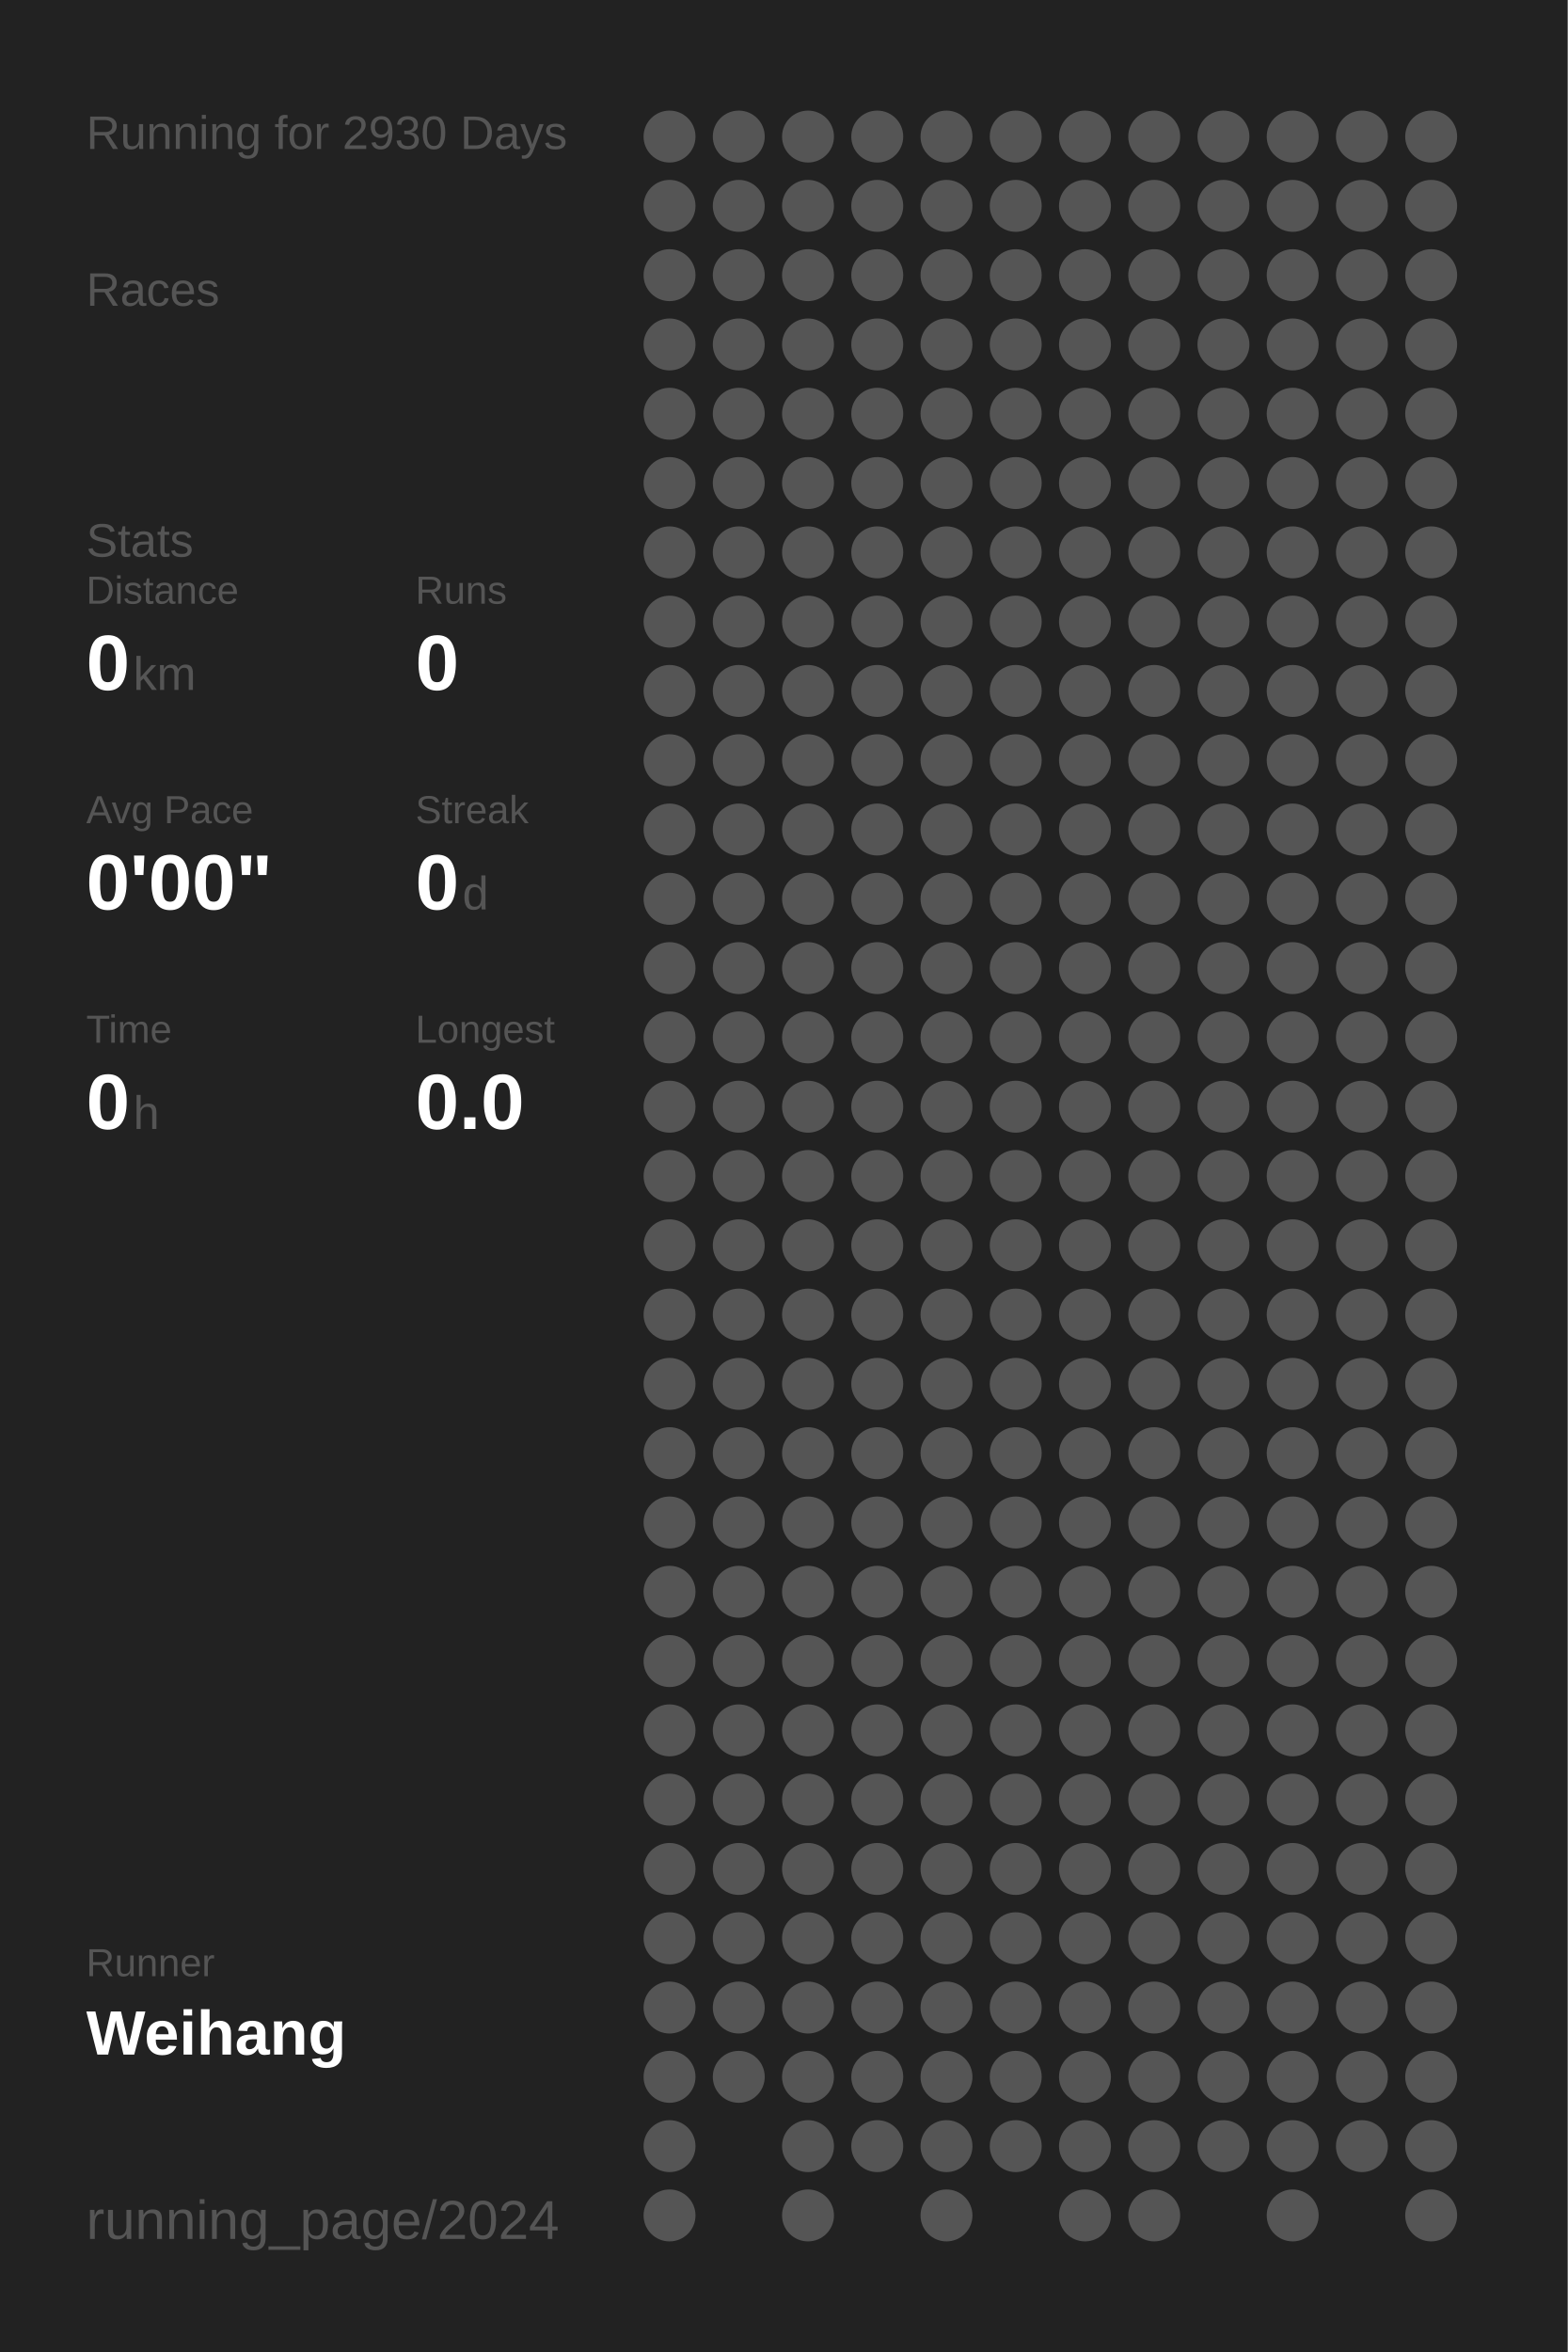
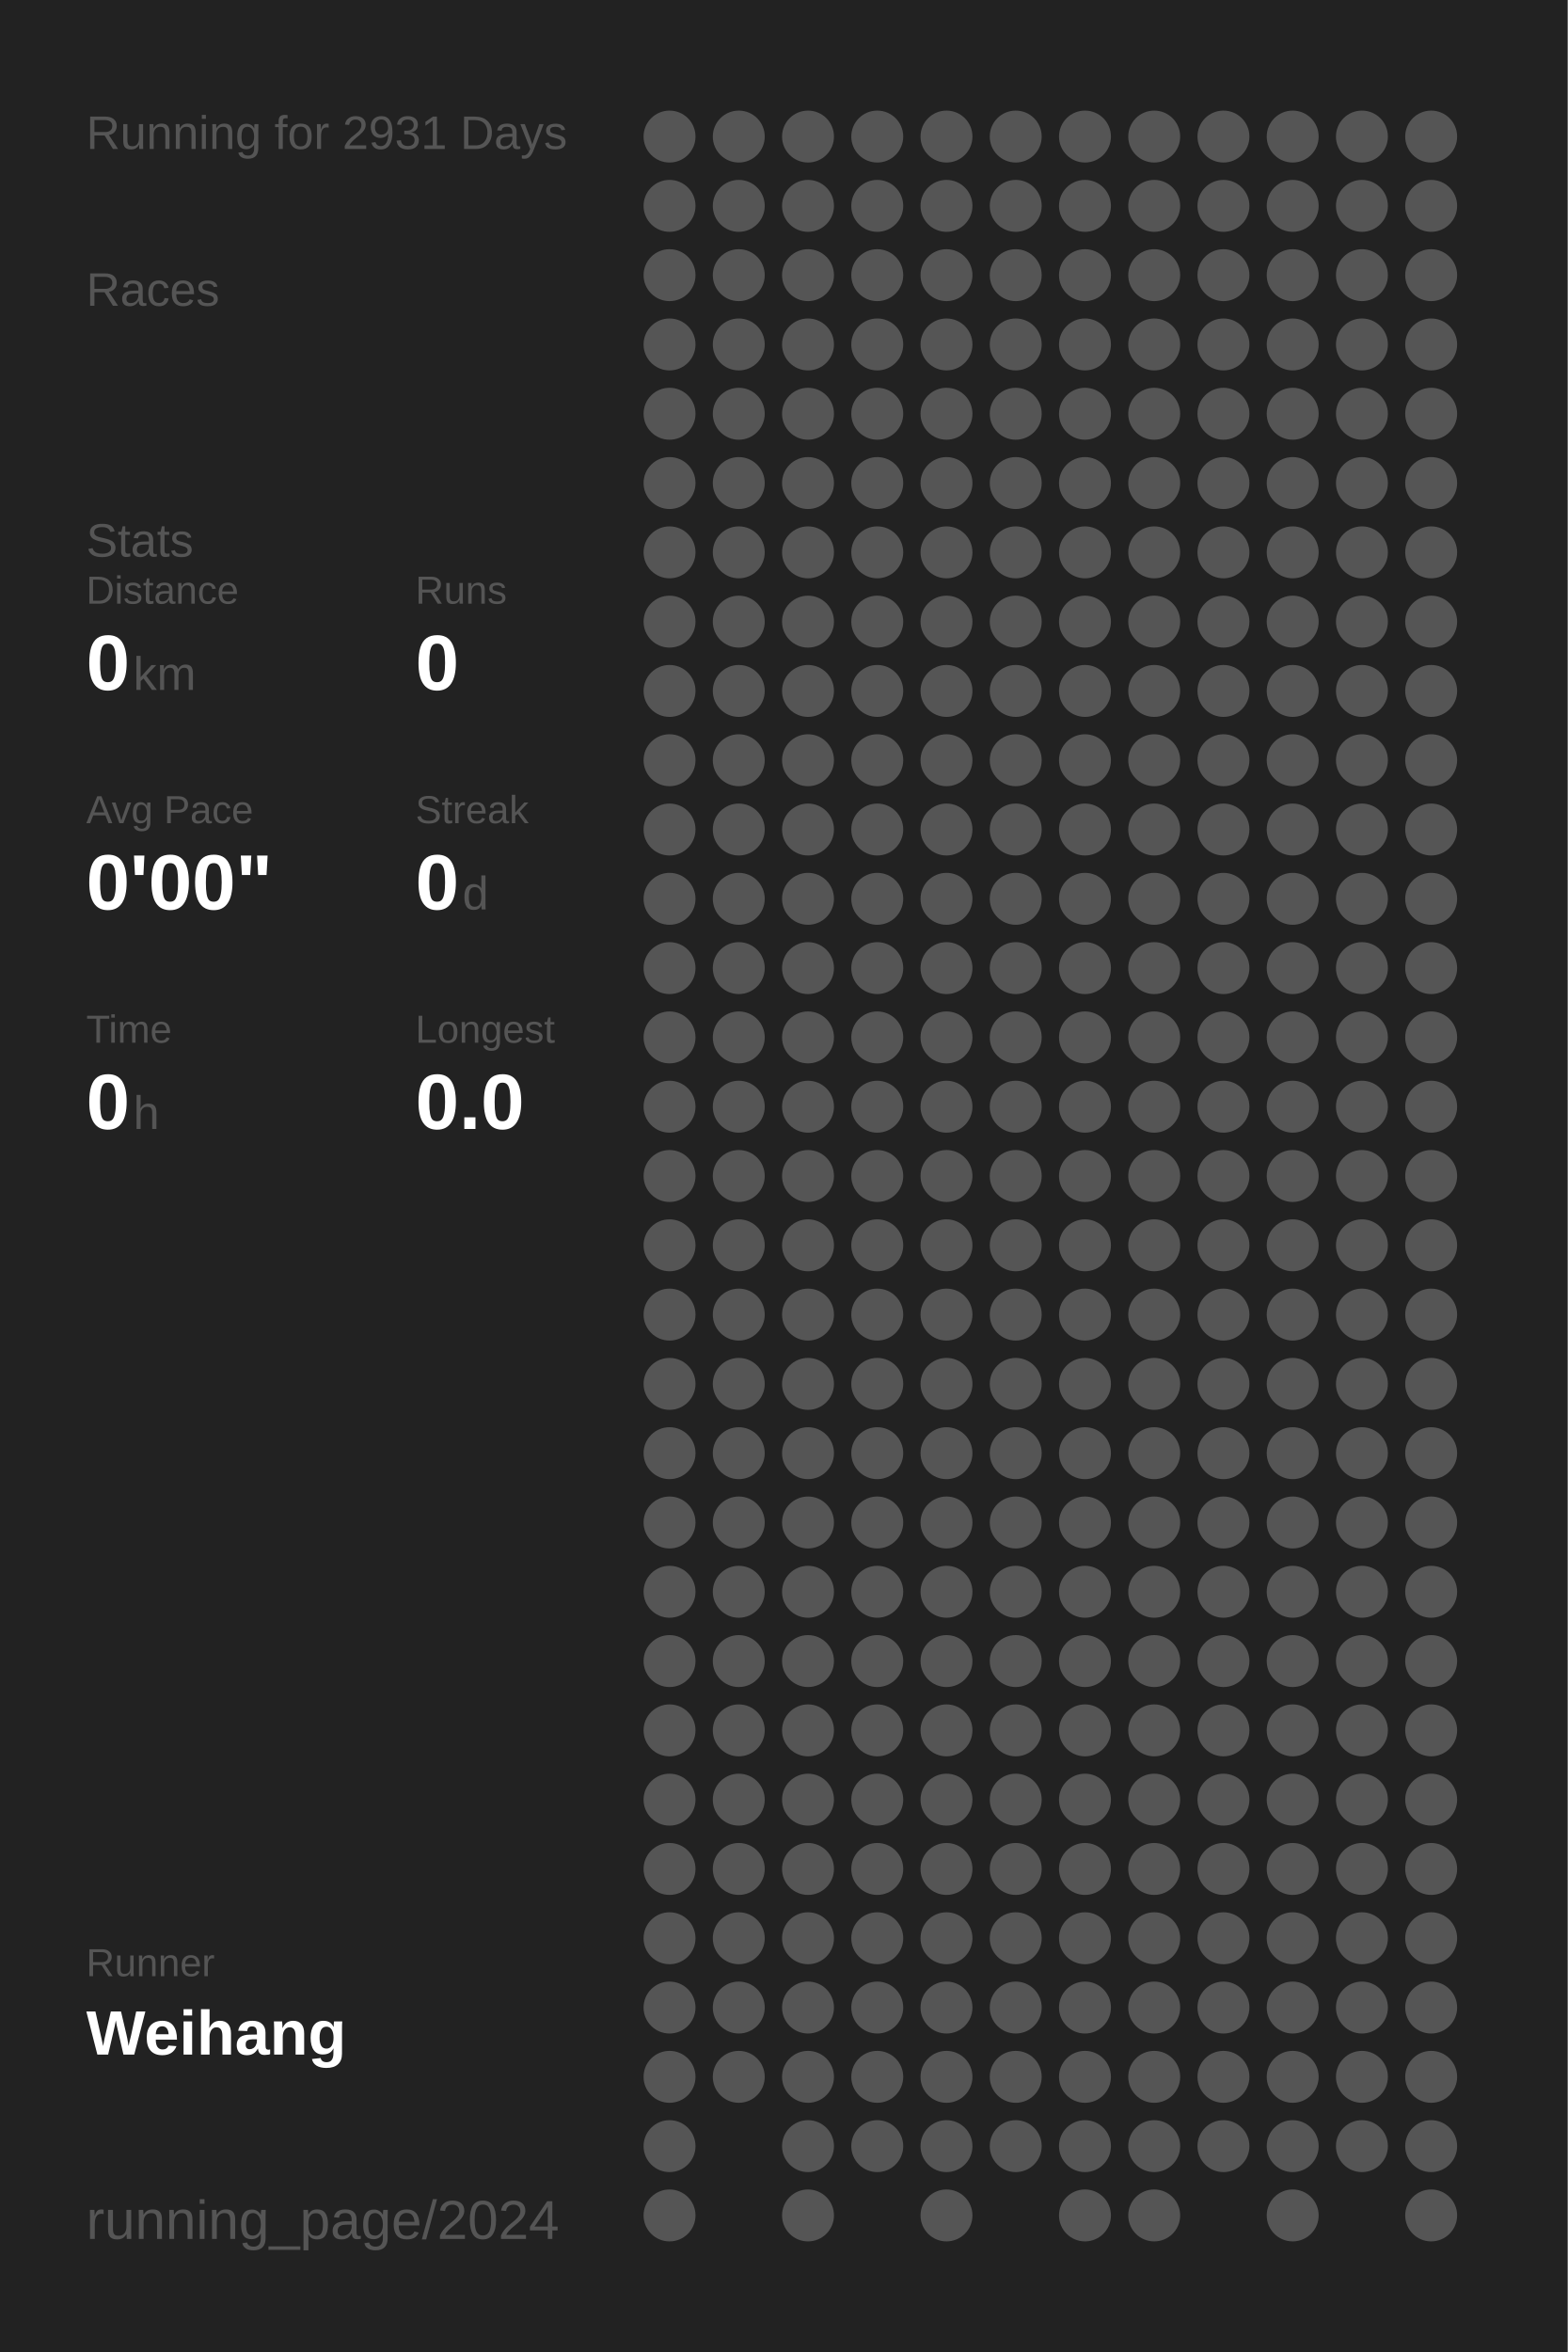
<svg xmlns="http://www.w3.org/2000/svg" baseProfile="full" height="300mm" version="1.1" viewBox="0,0,200,300" width="200mm">
  <defs />
  <rect fill="#222222" height="300" width="200" x="0" y="0" />
-   <text fill="#555555" style="font-size:6px; font-family:Arial;" x="11" y="19">Running for 2930 Days</text>
+   <text fill="#555555" style="font-size:6px; font-family:Arial;" x="11" y="19">Running for 2931 Days</text>
  <text fill="#555555" style="font-size:6px; font-family:Arial;" x="11" y="39">Races</text>
  <text fill="#555555" style="font-size:6px; font-family:Arial;" x="11" y="71">Stats</text>
  <text fill="#555555" style="font-size:5px; font-family:Arial;" x="11" y="77">Distance</text>
  <text fill="#FFFFFF" style="font-size:10px; font-family:Arial; font-weight:bold;" x="11" y="88">0</text>
  <text fill="#555555" style="font-size:6px; font-family:Arial;" x="17" y="88">km</text>
  <text fill="#555555" style="font-size:5px; font-family:Arial;" x="53" y="77">Runs</text>
  <text fill="#FFFFFF" style="font-size:10px; font-family:Arial; font-weight:bold;" x="53" y="88">0</text>
  <text fill="#555555" style="font-size:5px; font-family:Arial;" x="11" y="105">Avg Pace</text>
  <text fill="#FFFFFF" style="font-size:10px; font-family:Arial; font-weight:bold;" x="11" y="116">0'00"</text>
  <text fill="#555555" style="font-size:5px; font-family:Arial;" x="53" y="105">Streak</text>
  <text fill="#FFFFFF" style="font-size:10px; font-family:Arial; font-weight:bold;" x="53" y="116">0</text>
  <text fill="#555555" style="font-size:6px; font-family:Arial;" x="59" y="116">d</text>
  <text fill="#555555" style="font-size:5px; font-family:Arial;" x="11" y="133">Time</text>
  <text fill="#FFFFFF" style="font-size:10px; font-family:Arial; font-weight:bold;" x="11" y="144">0</text>
  <text fill="#555555" style="font-size:6px; font-family:Arial;" x="17" y="144">h</text>
  <text fill="#555555" style="font-size:5px; font-family:Arial;" x="53" y="133">Longest</text>
  <text fill="#FFFFFF" style="font-size:10px; font-family:Arial; font-weight:bold;" x="53" y="144">0.0</text>
  <text fill="#555555" style="font-size:5px; font-family:Arial;" x="11" y="252.065">Runner</text>
  <text fill="#FFFFFF" style="font-size:8px; font-family:Arial; font-weight:bold;" x="11" y="262.065">Weihang</text>
  <text fill="#555555" style="font-size:7px; font-family:Arial;" x="11" y="285.581">running_page/2024</text>
  <circle cx="85.417" cy="17.419" fill="#555555" r="3.312" />
  <circle cx="85.417" cy="26.258" fill="#555555" r="3.312" />
  <circle cx="85.417" cy="35.097" fill="#555555" r="3.312" />
  <circle cx="85.417" cy="43.935" fill="#555555" r="3.312" />
  <circle cx="85.417" cy="52.774" fill="#555555" r="3.312" />
  <circle cx="85.417" cy="61.613" fill="#555555" r="3.312" />
  <circle cx="85.417" cy="70.452" fill="#555555" r="3.312" />
  <circle cx="85.417" cy="79.29" fill="#555555" r="3.312" />
  <circle cx="85.417" cy="88.129" fill="#555555" r="3.312" />
  <circle cx="85.417" cy="96.968" fill="#555555" r="3.312" />
  <circle cx="85.417" cy="105.806" fill="#555555" r="3.312" />
  <circle cx="85.417" cy="114.645" fill="#555555" r="3.312" />
  <circle cx="85.417" cy="123.484" fill="#555555" r="3.312" />
  <circle cx="85.417" cy="132.323" fill="#555555" r="3.312" />
  <circle cx="85.417" cy="141.161" fill="#555555" r="3.312" />
  <circle cx="85.417" cy="150" fill="#555555" r="3.312" />
  <circle cx="85.417" cy="158.839" fill="#555555" r="3.312" />
  <circle cx="85.417" cy="167.677" fill="#555555" r="3.312" />
  <circle cx="85.417" cy="176.516" fill="#555555" r="3.312" />
  <circle cx="85.417" cy="185.355" fill="#555555" r="3.312" />
  <circle cx="85.417" cy="194.194" fill="#555555" r="3.312" />
  <circle cx="85.417" cy="203.032" fill="#555555" r="3.312" />
  <circle cx="85.417" cy="211.871" fill="#555555" r="3.312" />
  <circle cx="85.417" cy="220.71" fill="#555555" r="3.312" />
  <circle cx="85.417" cy="229.548" fill="#555555" r="3.312" />
  <circle cx="85.417" cy="238.387" fill="#555555" r="3.312" />
  <circle cx="85.417" cy="247.226" fill="#555555" r="3.312" />
  <circle cx="85.417" cy="256.065" fill="#555555" r="3.312" />
  <circle cx="85.417" cy="264.903" fill="#555555" r="3.312" />
  <circle cx="85.417" cy="273.742" fill="#555555" r="3.312" />
  <circle cx="85.417" cy="282.581" fill="#555555" r="3.312" />
  <circle cx="94.25" cy="17.419" fill="#555555" r="3.312" />
  <circle cx="94.25" cy="26.258" fill="#555555" r="3.312" />
  <circle cx="94.25" cy="35.097" fill="#555555" r="3.312" />
  <circle cx="94.25" cy="43.935" fill="#555555" r="3.312" />
  <circle cx="94.25" cy="52.774" fill="#555555" r="3.312" />
  <circle cx="94.25" cy="61.613" fill="#555555" r="3.312" />
  <circle cx="94.25" cy="70.452" fill="#555555" r="3.312" />
  <circle cx="94.25" cy="79.29" fill="#555555" r="3.312" />
  <circle cx="94.25" cy="88.129" fill="#555555" r="3.312" />
  <circle cx="94.25" cy="96.968" fill="#555555" r="3.312" />
  <circle cx="94.25" cy="105.806" fill="#555555" r="3.312" />
  <circle cx="94.25" cy="114.645" fill="#555555" r="3.312" />
  <circle cx="94.25" cy="123.484" fill="#555555" r="3.312" />
  <circle cx="94.25" cy="132.323" fill="#555555" r="3.312" />
  <circle cx="94.25" cy="141.161" fill="#555555" r="3.312" />
  <circle cx="94.25" cy="150" fill="#555555" r="3.312" />
  <circle cx="94.25" cy="158.839" fill="#555555" r="3.312" />
  <circle cx="94.25" cy="167.677" fill="#555555" r="3.312" />
  <circle cx="94.25" cy="176.516" fill="#555555" r="3.312" />
  <circle cx="94.25" cy="185.355" fill="#555555" r="3.312" />
  <circle cx="94.25" cy="194.194" fill="#555555" r="3.312" />
  <circle cx="94.25" cy="203.032" fill="#555555" r="3.312" />
  <circle cx="94.25" cy="211.871" fill="#555555" r="3.312" />
  <circle cx="94.25" cy="220.71" fill="#555555" r="3.312" />
  <circle cx="94.25" cy="229.548" fill="#555555" r="3.312" />
  <circle cx="94.25" cy="238.387" fill="#555555" r="3.312" />
  <circle cx="94.25" cy="247.226" fill="#555555" r="3.312" />
  <circle cx="94.25" cy="256.065" fill="#555555" r="3.312" />
  <circle cx="94.25" cy="264.903" fill="#555555" r="3.312" />
  <circle cx="103.083" cy="17.419" fill="#555555" r="3.312" />
  <circle cx="103.083" cy="26.258" fill="#555555" r="3.312" />
  <circle cx="103.083" cy="35.097" fill="#555555" r="3.312" />
  <circle cx="103.083" cy="43.935" fill="#555555" r="3.312" />
  <circle cx="103.083" cy="52.774" fill="#555555" r="3.312" />
  <circle cx="103.083" cy="61.613" fill="#555555" r="3.312" />
  <circle cx="103.083" cy="70.452" fill="#555555" r="3.312" />
  <circle cx="103.083" cy="79.29" fill="#555555" r="3.312" />
  <circle cx="103.083" cy="88.129" fill="#555555" r="3.312" />
  <circle cx="103.083" cy="96.968" fill="#555555" r="3.312" />
  <circle cx="103.083" cy="105.806" fill="#555555" r="3.312" />
  <circle cx="103.083" cy="114.645" fill="#555555" r="3.312" />
  <circle cx="103.083" cy="123.484" fill="#555555" r="3.312" />
  <circle cx="103.083" cy="132.323" fill="#555555" r="3.312" />
  <circle cx="103.083" cy="141.161" fill="#555555" r="3.312" />
  <circle cx="103.083" cy="150" fill="#555555" r="3.312" />
  <circle cx="103.083" cy="158.839" fill="#555555" r="3.312" />
  <circle cx="103.083" cy="167.677" fill="#555555" r="3.312" />
  <circle cx="103.083" cy="176.516" fill="#555555" r="3.312" />
  <circle cx="103.083" cy="185.355" fill="#555555" r="3.312" />
  <circle cx="103.083" cy="194.194" fill="#555555" r="3.312" />
  <circle cx="103.083" cy="203.032" fill="#555555" r="3.312" />
  <circle cx="103.083" cy="211.871" fill="#555555" r="3.312" />
  <circle cx="103.083" cy="220.71" fill="#555555" r="3.312" />
  <circle cx="103.083" cy="229.548" fill="#555555" r="3.312" />
  <circle cx="103.083" cy="238.387" fill="#555555" r="3.312" />
  <circle cx="103.083" cy="247.226" fill="#555555" r="3.312" />
  <circle cx="103.083" cy="256.065" fill="#555555" r="3.312" />
  <circle cx="103.083" cy="264.903" fill="#555555" r="3.312" />
  <circle cx="103.083" cy="273.742" fill="#555555" r="3.312" />
  <circle cx="103.083" cy="282.581" fill="#555555" r="3.312" />
  <circle cx="111.917" cy="17.419" fill="#555555" r="3.312" />
  <circle cx="111.917" cy="26.258" fill="#555555" r="3.312" />
  <circle cx="111.917" cy="35.097" fill="#555555" r="3.312" />
  <circle cx="111.917" cy="43.935" fill="#555555" r="3.312" />
  <circle cx="111.917" cy="52.774" fill="#555555" r="3.312" />
  <circle cx="111.917" cy="61.613" fill="#555555" r="3.312" />
  <circle cx="111.917" cy="70.452" fill="#555555" r="3.312" />
  <circle cx="111.917" cy="79.29" fill="#555555" r="3.312" />
  <circle cx="111.917" cy="88.129" fill="#555555" r="3.312" />
  <circle cx="111.917" cy="96.968" fill="#555555" r="3.312" />
  <circle cx="111.917" cy="105.806" fill="#555555" r="3.312" />
  <circle cx="111.917" cy="114.645" fill="#555555" r="3.312" />
  <circle cx="111.917" cy="123.484" fill="#555555" r="3.312" />
  <circle cx="111.917" cy="132.323" fill="#555555" r="3.312" />
  <circle cx="111.917" cy="141.161" fill="#555555" r="3.312" />
  <circle cx="111.917" cy="150" fill="#555555" r="3.312" />
  <circle cx="111.917" cy="158.839" fill="#555555" r="3.312" />
  <circle cx="111.917" cy="167.677" fill="#555555" r="3.312" />
  <circle cx="111.917" cy="176.516" fill="#555555" r="3.312" />
  <circle cx="111.917" cy="185.355" fill="#555555" r="3.312" />
  <circle cx="111.917" cy="194.194" fill="#555555" r="3.312" />
  <circle cx="111.917" cy="203.032" fill="#555555" r="3.312" />
  <circle cx="111.917" cy="211.871" fill="#555555" r="3.312" />
  <circle cx="111.917" cy="220.71" fill="#555555" r="3.312" />
  <circle cx="111.917" cy="229.548" fill="#555555" r="3.312" />
  <circle cx="111.917" cy="238.387" fill="#555555" r="3.312" />
  <circle cx="111.917" cy="247.226" fill="#555555" r="3.312" />
  <circle cx="111.917" cy="256.065" fill="#555555" r="3.312" />
  <circle cx="111.917" cy="264.903" fill="#555555" r="3.312" />
  <circle cx="111.917" cy="273.742" fill="#555555" r="3.312" />
  <circle cx="120.75" cy="17.419" fill="#555555" r="3.312" />
  <circle cx="120.75" cy="26.258" fill="#555555" r="3.312" />
  <circle cx="120.75" cy="35.097" fill="#555555" r="3.312" />
  <circle cx="120.75" cy="43.935" fill="#555555" r="3.312" />
  <circle cx="120.75" cy="52.774" fill="#555555" r="3.312" />
  <circle cx="120.75" cy="61.613" fill="#555555" r="3.312" />
  <circle cx="120.75" cy="70.452" fill="#555555" r="3.312" />
  <circle cx="120.75" cy="79.29" fill="#555555" r="3.312" />
  <circle cx="120.75" cy="88.129" fill="#555555" r="3.312" />
  <circle cx="120.75" cy="96.968" fill="#555555" r="3.312" />
  <circle cx="120.75" cy="105.806" fill="#555555" r="3.312" />
  <circle cx="120.75" cy="114.645" fill="#555555" r="3.312" />
  <circle cx="120.75" cy="123.484" fill="#555555" r="3.312" />
  <circle cx="120.75" cy="132.323" fill="#555555" r="3.312" />
  <circle cx="120.75" cy="141.161" fill="#555555" r="3.312" />
  <circle cx="120.75" cy="150" fill="#555555" r="3.312" />
  <circle cx="120.75" cy="158.839" fill="#555555" r="3.312" />
  <circle cx="120.75" cy="167.677" fill="#555555" r="3.312" />
  <circle cx="120.75" cy="176.516" fill="#555555" r="3.312" />
  <circle cx="120.75" cy="185.355" fill="#555555" r="3.312" />
  <circle cx="120.75" cy="194.194" fill="#555555" r="3.312" />
  <circle cx="120.75" cy="203.032" fill="#555555" r="3.312" />
  <circle cx="120.75" cy="211.871" fill="#555555" r="3.312" />
  <circle cx="120.75" cy="220.71" fill="#555555" r="3.312" />
  <circle cx="120.75" cy="229.548" fill="#555555" r="3.312" />
  <circle cx="120.75" cy="238.387" fill="#555555" r="3.312" />
  <circle cx="120.75" cy="247.226" fill="#555555" r="3.312" />
  <circle cx="120.75" cy="256.065" fill="#555555" r="3.312" />
  <circle cx="120.75" cy="264.903" fill="#555555" r="3.312" />
  <circle cx="120.75" cy="273.742" fill="#555555" r="3.312" />
  <circle cx="120.75" cy="282.581" fill="#555555" r="3.312" />
  <circle cx="129.583" cy="17.419" fill="#555555" r="3.312" />
  <circle cx="129.583" cy="26.258" fill="#555555" r="3.312" />
  <circle cx="129.583" cy="35.097" fill="#555555" r="3.312" />
  <circle cx="129.583" cy="43.935" fill="#555555" r="3.312" />
  <circle cx="129.583" cy="52.774" fill="#555555" r="3.312" />
  <circle cx="129.583" cy="61.613" fill="#555555" r="3.312" />
  <circle cx="129.583" cy="70.452" fill="#555555" r="3.312" />
  <circle cx="129.583" cy="79.29" fill="#555555" r="3.312" />
  <circle cx="129.583" cy="88.129" fill="#555555" r="3.312" />
  <circle cx="129.583" cy="96.968" fill="#555555" r="3.312" />
  <circle cx="129.583" cy="105.806" fill="#555555" r="3.312" />
  <circle cx="129.583" cy="114.645" fill="#555555" r="3.312" />
  <circle cx="129.583" cy="123.484" fill="#555555" r="3.312" />
  <circle cx="129.583" cy="132.323" fill="#555555" r="3.312" />
  <circle cx="129.583" cy="141.161" fill="#555555" r="3.312" />
  <circle cx="129.583" cy="150" fill="#555555" r="3.312" />
  <circle cx="129.583" cy="158.839" fill="#555555" r="3.312" />
  <circle cx="129.583" cy="167.677" fill="#555555" r="3.312" />
  <circle cx="129.583" cy="176.516" fill="#555555" r="3.312" />
  <circle cx="129.583" cy="185.355" fill="#555555" r="3.312" />
  <circle cx="129.583" cy="194.194" fill="#555555" r="3.312" />
  <circle cx="129.583" cy="203.032" fill="#555555" r="3.312" />
  <circle cx="129.583" cy="211.871" fill="#555555" r="3.312" />
  <circle cx="129.583" cy="220.71" fill="#555555" r="3.312" />
  <circle cx="129.583" cy="229.548" fill="#555555" r="3.312" />
  <circle cx="129.583" cy="238.387" fill="#555555" r="3.312" />
  <circle cx="129.583" cy="247.226" fill="#555555" r="3.312" />
  <circle cx="129.583" cy="256.065" fill="#555555" r="3.312" />
  <circle cx="129.583" cy="264.903" fill="#555555" r="3.312" />
  <circle cx="129.583" cy="273.742" fill="#555555" r="3.312" />
  <circle cx="138.417" cy="17.419" fill="#555555" r="3.312" />
  <circle cx="138.417" cy="26.258" fill="#555555" r="3.312" />
  <circle cx="138.417" cy="35.097" fill="#555555" r="3.312" />
  <circle cx="138.417" cy="43.935" fill="#555555" r="3.312" />
  <circle cx="138.417" cy="52.774" fill="#555555" r="3.312" />
  <circle cx="138.417" cy="61.613" fill="#555555" r="3.312" />
  <circle cx="138.417" cy="70.452" fill="#555555" r="3.312" />
  <circle cx="138.417" cy="79.29" fill="#555555" r="3.312" />
  <circle cx="138.417" cy="88.129" fill="#555555" r="3.312" />
  <circle cx="138.417" cy="96.968" fill="#555555" r="3.312" />
  <circle cx="138.417" cy="105.806" fill="#555555" r="3.312" />
  <circle cx="138.417" cy="114.645" fill="#555555" r="3.312" />
  <circle cx="138.417" cy="123.484" fill="#555555" r="3.312" />
  <circle cx="138.417" cy="132.323" fill="#555555" r="3.312" />
  <circle cx="138.417" cy="141.161" fill="#555555" r="3.312" />
  <circle cx="138.417" cy="150" fill="#555555" r="3.312" />
  <circle cx="138.417" cy="158.839" fill="#555555" r="3.312" />
  <circle cx="138.417" cy="167.677" fill="#555555" r="3.312" />
  <circle cx="138.417" cy="176.516" fill="#555555" r="3.312" />
  <circle cx="138.417" cy="185.355" fill="#555555" r="3.312" />
  <circle cx="138.417" cy="194.194" fill="#555555" r="3.312" />
  <circle cx="138.417" cy="203.032" fill="#555555" r="3.312" />
  <circle cx="138.417" cy="211.871" fill="#555555" r="3.312" />
  <circle cx="138.417" cy="220.71" fill="#555555" r="3.312" />
  <circle cx="138.417" cy="229.548" fill="#555555" r="3.312" />
  <circle cx="138.417" cy="238.387" fill="#555555" r="3.312" />
  <circle cx="138.417" cy="247.226" fill="#555555" r="3.312" />
  <circle cx="138.417" cy="256.065" fill="#555555" r="3.312" />
  <circle cx="138.417" cy="264.903" fill="#555555" r="3.312" />
  <circle cx="138.417" cy="273.742" fill="#555555" r="3.312" />
  <circle cx="138.417" cy="282.581" fill="#555555" r="3.312" />
  <circle cx="147.25" cy="17.419" fill="#555555" r="3.312" />
  <circle cx="147.25" cy="26.258" fill="#555555" r="3.312" />
  <circle cx="147.25" cy="35.097" fill="#555555" r="3.312" />
  <circle cx="147.25" cy="43.935" fill="#555555" r="3.312" />
  <circle cx="147.25" cy="52.774" fill="#555555" r="3.312" />
  <circle cx="147.25" cy="61.613" fill="#555555" r="3.312" />
  <circle cx="147.25" cy="70.452" fill="#555555" r="3.312" />
  <circle cx="147.25" cy="79.29" fill="#555555" r="3.312" />
  <circle cx="147.25" cy="88.129" fill="#555555" r="3.312" />
  <circle cx="147.25" cy="96.968" fill="#555555" r="3.312" />
  <circle cx="147.25" cy="105.806" fill="#555555" r="3.312" />
  <circle cx="147.25" cy="114.645" fill="#555555" r="3.312" />
  <circle cx="147.25" cy="123.484" fill="#555555" r="3.312" />
  <circle cx="147.25" cy="132.323" fill="#555555" r="3.312" />
  <circle cx="147.25" cy="141.161" fill="#555555" r="3.312" />
  <circle cx="147.25" cy="150" fill="#555555" r="3.312" />
  <circle cx="147.25" cy="158.839" fill="#555555" r="3.312" />
  <circle cx="147.25" cy="167.677" fill="#555555" r="3.312" />
  <circle cx="147.25" cy="176.516" fill="#555555" r="3.312" />
  <circle cx="147.25" cy="185.355" fill="#555555" r="3.312" />
  <circle cx="147.25" cy="194.194" fill="#555555" r="3.312" />
  <circle cx="147.25" cy="203.032" fill="#555555" r="3.312" />
  <circle cx="147.25" cy="211.871" fill="#555555" r="3.312" />
  <circle cx="147.25" cy="220.71" fill="#555555" r="3.312" />
  <circle cx="147.25" cy="229.548" fill="#555555" r="3.312" />
  <circle cx="147.25" cy="238.387" fill="#555555" r="3.312" />
  <circle cx="147.25" cy="247.226" fill="#555555" r="3.312" />
  <circle cx="147.25" cy="256.065" fill="#555555" r="3.312" />
  <circle cx="147.25" cy="264.903" fill="#555555" r="3.312" />
  <circle cx="147.25" cy="273.742" fill="#555555" r="3.312" />
  <circle cx="147.25" cy="282.581" fill="#555555" r="3.312" />
  <circle cx="156.083" cy="17.419" fill="#555555" r="3.312" />
  <circle cx="156.083" cy="26.258" fill="#555555" r="3.312" />
  <circle cx="156.083" cy="35.097" fill="#555555" r="3.312" />
  <circle cx="156.083" cy="43.935" fill="#555555" r="3.312" />
  <circle cx="156.083" cy="52.774" fill="#555555" r="3.312" />
  <circle cx="156.083" cy="61.613" fill="#555555" r="3.312" />
  <circle cx="156.083" cy="70.452" fill="#555555" r="3.312" />
  <circle cx="156.083" cy="79.29" fill="#555555" r="3.312" />
  <circle cx="156.083" cy="88.129" fill="#555555" r="3.312" />
  <circle cx="156.083" cy="96.968" fill="#555555" r="3.312" />
  <circle cx="156.083" cy="105.806" fill="#555555" r="3.312" />
  <circle cx="156.083" cy="114.645" fill="#555555" r="3.312" />
  <circle cx="156.083" cy="123.484" fill="#555555" r="3.312" />
  <circle cx="156.083" cy="132.323" fill="#555555" r="3.312" />
  <circle cx="156.083" cy="141.161" fill="#555555" r="3.312" />
  <circle cx="156.083" cy="150" fill="#555555" r="3.312" />
  <circle cx="156.083" cy="158.839" fill="#555555" r="3.312" />
  <circle cx="156.083" cy="167.677" fill="#555555" r="3.312" />
  <circle cx="156.083" cy="176.516" fill="#555555" r="3.312" />
  <circle cx="156.083" cy="185.355" fill="#555555" r="3.312" />
  <circle cx="156.083" cy="194.194" fill="#555555" r="3.312" />
  <circle cx="156.083" cy="203.032" fill="#555555" r="3.312" />
  <circle cx="156.083" cy="211.871" fill="#555555" r="3.312" />
  <circle cx="156.083" cy="220.71" fill="#555555" r="3.312" />
  <circle cx="156.083" cy="229.548" fill="#555555" r="3.312" />
  <circle cx="156.083" cy="238.387" fill="#555555" r="3.312" />
  <circle cx="156.083" cy="247.226" fill="#555555" r="3.312" />
  <circle cx="156.083" cy="256.065" fill="#555555" r="3.312" />
  <circle cx="156.083" cy="264.903" fill="#555555" r="3.312" />
  <circle cx="156.083" cy="273.742" fill="#555555" r="3.312" />
  <circle cx="164.917" cy="17.419" fill="#555555" r="3.312" />
  <circle cx="164.917" cy="26.258" fill="#555555" r="3.312" />
  <circle cx="164.917" cy="35.097" fill="#555555" r="3.312" />
  <circle cx="164.917" cy="43.935" fill="#555555" r="3.312" />
  <circle cx="164.917" cy="52.774" fill="#555555" r="3.312" />
  <circle cx="164.917" cy="61.613" fill="#555555" r="3.312" />
  <circle cx="164.917" cy="70.452" fill="#555555" r="3.312" />
  <circle cx="164.917" cy="79.29" fill="#555555" r="3.312" />
  <circle cx="164.917" cy="88.129" fill="#555555" r="3.312" />
  <circle cx="164.917" cy="96.968" fill="#555555" r="3.312" />
  <circle cx="164.917" cy="105.806" fill="#555555" r="3.312" />
  <circle cx="164.917" cy="114.645" fill="#555555" r="3.312" />
  <circle cx="164.917" cy="123.484" fill="#555555" r="3.312" />
  <circle cx="164.917" cy="132.323" fill="#555555" r="3.312" />
  <circle cx="164.917" cy="141.161" fill="#555555" r="3.312" />
  <circle cx="164.917" cy="150" fill="#555555" r="3.312" />
  <circle cx="164.917" cy="158.839" fill="#555555" r="3.312" />
  <circle cx="164.917" cy="167.677" fill="#555555" r="3.312" />
  <circle cx="164.917" cy="176.516" fill="#555555" r="3.312" />
  <circle cx="164.917" cy="185.355" fill="#555555" r="3.312" />
  <circle cx="164.917" cy="194.194" fill="#555555" r="3.312" />
  <circle cx="164.917" cy="203.032" fill="#555555" r="3.312" />
  <circle cx="164.917" cy="211.871" fill="#555555" r="3.312" />
  <circle cx="164.917" cy="220.71" fill="#555555" r="3.312" />
  <circle cx="164.917" cy="229.548" fill="#555555" r="3.312" />
  <circle cx="164.917" cy="238.387" fill="#555555" r="3.312" />
  <circle cx="164.917" cy="247.226" fill="#555555" r="3.312" />
  <circle cx="164.917" cy="256.065" fill="#555555" r="3.312" />
  <circle cx="164.917" cy="264.903" fill="#555555" r="3.312" />
  <circle cx="164.917" cy="273.742" fill="#555555" r="3.312" />
  <circle cx="164.917" cy="282.581" fill="#555555" r="3.312" />
  <circle cx="173.75" cy="17.419" fill="#555555" r="3.312" />
  <circle cx="173.75" cy="26.258" fill="#555555" r="3.312" />
  <circle cx="173.75" cy="35.097" fill="#555555" r="3.312" />
  <circle cx="173.75" cy="43.935" fill="#555555" r="3.312" />
  <circle cx="173.75" cy="52.774" fill="#555555" r="3.312" />
  <circle cx="173.75" cy="61.613" fill="#555555" r="3.312" />
  <circle cx="173.75" cy="70.452" fill="#555555" r="3.312" />
  <circle cx="173.75" cy="79.29" fill="#555555" r="3.312" />
  <circle cx="173.75" cy="88.129" fill="#555555" r="3.312" />
  <circle cx="173.75" cy="96.968" fill="#555555" r="3.312" />
  <circle cx="173.75" cy="105.806" fill="#555555" r="3.312" />
  <circle cx="173.75" cy="114.645" fill="#555555" r="3.312" />
  <circle cx="173.75" cy="123.484" fill="#555555" r="3.312" />
  <circle cx="173.75" cy="132.323" fill="#555555" r="3.312" />
  <circle cx="173.75" cy="141.161" fill="#555555" r="3.312" />
  <circle cx="173.75" cy="150" fill="#555555" r="3.312" />
  <circle cx="173.75" cy="158.839" fill="#555555" r="3.312" />
  <circle cx="173.75" cy="167.677" fill="#555555" r="3.312" />
  <circle cx="173.75" cy="176.516" fill="#555555" r="3.312" />
  <circle cx="173.75" cy="185.355" fill="#555555" r="3.312" />
  <circle cx="173.75" cy="194.194" fill="#555555" r="3.312" />
  <circle cx="173.75" cy="203.032" fill="#555555" r="3.312" />
  <circle cx="173.75" cy="211.871" fill="#555555" r="3.312" />
  <circle cx="173.75" cy="220.71" fill="#555555" r="3.312" />
  <circle cx="173.75" cy="229.548" fill="#555555" r="3.312" />
  <circle cx="173.75" cy="238.387" fill="#555555" r="3.312" />
  <circle cx="173.75" cy="247.226" fill="#555555" r="3.312" />
  <circle cx="173.75" cy="256.065" fill="#555555" r="3.312" />
  <circle cx="173.75" cy="264.903" fill="#555555" r="3.312" />
  <circle cx="173.75" cy="273.742" fill="#555555" r="3.312" />
  <circle cx="182.583" cy="17.419" fill="#555555" r="3.312" />
  <circle cx="182.583" cy="26.258" fill="#555555" r="3.312" />
  <circle cx="182.583" cy="35.097" fill="#555555" r="3.312" />
  <circle cx="182.583" cy="43.935" fill="#555555" r="3.312" />
  <circle cx="182.583" cy="52.774" fill="#555555" r="3.312" />
  <circle cx="182.583" cy="61.613" fill="#555555" r="3.312" />
  <circle cx="182.583" cy="70.452" fill="#555555" r="3.312" />
  <circle cx="182.583" cy="79.29" fill="#555555" r="3.312" />
  <circle cx="182.583" cy="88.129" fill="#555555" r="3.312" />
  <circle cx="182.583" cy="96.968" fill="#555555" r="3.312" />
  <circle cx="182.583" cy="105.806" fill="#555555" r="3.312" />
  <circle cx="182.583" cy="114.645" fill="#555555" r="3.312" />
  <circle cx="182.583" cy="123.484" fill="#555555" r="3.312" />
  <circle cx="182.583" cy="132.323" fill="#555555" r="3.312" />
  <circle cx="182.583" cy="141.161" fill="#555555" r="3.312" />
  <circle cx="182.583" cy="150" fill="#555555" r="3.312" />
  <circle cx="182.583" cy="158.839" fill="#555555" r="3.312" />
  <circle cx="182.583" cy="167.677" fill="#555555" r="3.312" />
  <circle cx="182.583" cy="176.516" fill="#555555" r="3.312" />
  <circle cx="182.583" cy="185.355" fill="#555555" r="3.312" />
  <circle cx="182.583" cy="194.194" fill="#555555" r="3.312" />
  <circle cx="182.583" cy="203.032" fill="#555555" r="3.312" />
  <circle cx="182.583" cy="211.871" fill="#555555" r="3.312" />
  <circle cx="182.583" cy="220.71" fill="#555555" r="3.312" />
  <circle cx="182.583" cy="229.548" fill="#555555" r="3.312" />
  <circle cx="182.583" cy="238.387" fill="#555555" r="3.312" />
  <circle cx="182.583" cy="247.226" fill="#555555" r="3.312" />
  <circle cx="182.583" cy="256.065" fill="#555555" r="3.312" />
  <circle cx="182.583" cy="264.903" fill="#555555" r="3.312" />
  <circle cx="182.583" cy="273.742" fill="#555555" r="3.312" />
  <circle cx="182.583" cy="282.581" fill="#555555" r="3.312" />
</svg>
